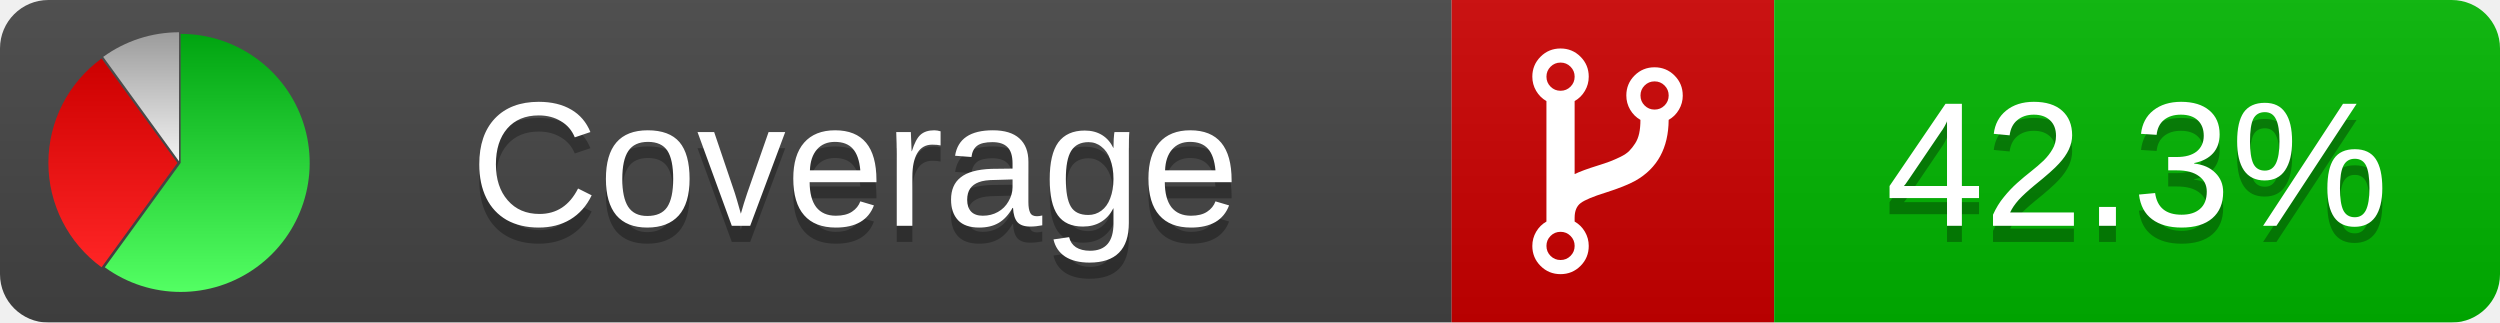
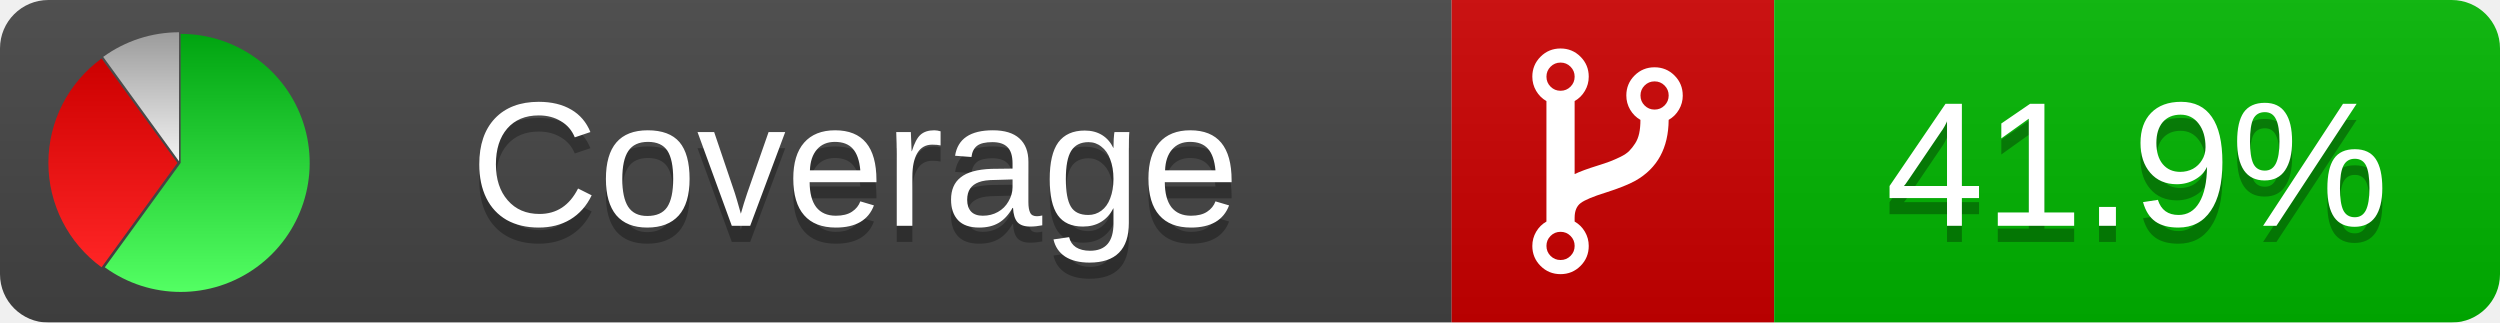
<svg xmlns="http://www.w3.org/2000/svg" xmlns:xlink="http://www.w3.org/1999/xlink" width="155" height="20">
  <style type="text/css">
          
            @keyframes fadeout {
              0 % { visibility: visible; opacity: 1; }
              40% { visibility: visible; opacity: 1; }
              50% { visibility: hidden; opacity: 0; }
              90% { visibility: hidden; opacity: 0; }
              100% { visibility: visible; opacity: 1; }
            }
            @keyframes fadein {
              0% { visibility: hidden; opacity: 0; }
              40% { visibility: hidden; opacity: 0; }
              50% { visibility: visible; opacity: 1; }
              90% { visibility: visible; opacity: 1; }
              100% { visibility: hidden; opacity: 0; }
            }
            .linecoverage {
                animation-duration: 10s;
                animation-name: fadeout;
                animation-iteration-count: infinite;
            }
            .branchcoverage {
                animation-duration: 10s;
                animation-name: fadein;
                animation-iteration-count: infinite;
            }
          
    </style>
  <defs>
    <linearGradient id="gradient" x2="0" y2="100%">
      <stop offset="0" stop-color="#bbb" stop-opacity=".1" />
      <stop offset="1" stop-opacity=".1" />
    </linearGradient>
    <linearGradient id="green" x2="0" y2="100%">
      <stop offset="0" stop-color="#00A410" />
      <stop offset="1" stop-color="#53FF63" />
    </linearGradient>
    <linearGradient id="red" x2="0" y2="100%">
      <stop offset="0" stop-color="#C00" />
      <stop offset="1" stop-color="#FF2525" />
    </linearGradient>
    <linearGradient id="gray" x2="0" y2="100%">
      <stop offset="0" stop-color="#9B9B9B" />
      <stop offset="1" stop-color="#F3F3F3" />
    </linearGradient>
    <mask id="mask">
      <rect width="155" height="20" rx="3" fill="#fff" />
    </mask>
    <g id="icon">
      <path style="fill:url(#green);" d="M205,202.5 l0,-200 a200,200 0 1,1 -117.558,361.803 z" />
      <path style="fill:url(#red);" d="M200,202.5 l-117.558,161.803 a200,200 0 0,1 0,-323.607 z" />
      <path style="fill:url(#gray);" d="M202.5,200 l-117.558,-161.803 a200,200 0 0,1 117.558,-38.196 z" />
    </g>
  </defs>
  <g mask="url(#mask)">
    <rect x="0" y="0" width="90" height="20" fill="#444" />
    <rect x="90" y="0" width="20" height="20" fill="#c00" />
    <rect x="110" y="0" width="45" height="20" fill="#00B600" />
    <rect x="0" y="0" width="155" height="20" fill="url(#gradient)" />
  </g>
  <g>
    <path class="" fill="#fff" d="m 97.628,15.247 q 0,-0.364 -0.255,-0.619 -0.255,-0.255 -0.619,-0.255 -0.364,0 -0.619,0.255 -0.255,0.255 -0.255,0.619 0,0.364 0.255,0.619 0.255,0.255 0.619,0.255 0.364,0 0.619,-0.255 0.255,-0.255 0.255,-0.619 z m 0,-10.493 q 0,-0.364 -0.255,-0.619 -0.255,-0.255 -0.619,-0.255 -0.364,0 -0.619,0.255 -0.255,0.255 -0.255,0.619 0,0.364 0.255,0.619 0.255,0.255 0.619,0.255 0.364,0 0.619,-0.255 0.255,-0.255 0.255,-0.619 z m 5.83,1.166 q 0,-0.364 -0.255,-0.619 -0.255,-0.255 -0.619,-0.255 -0.364,0 -0.619,0.255 -0.255,0.255 -0.255,0.619 0,0.364 0.255,0.619 0.255,0.255 0.619,0.255 0.364,0 0.619,-0.255 0.255,-0.255 0.255,-0.619 z m 0.874,0 q 0,0.474 -0.237,0.879 -0.237,0.405 -0.638,0.633 -0.018,2.614 -2.059,3.771 -0.619,0.346 -1.849,0.738 -1.166,0.364 -1.544,0.647 -0.378,0.282 -0.378,0.911 l 0,0.237 q 0.401,0.228 0.638,0.633 0.237,0.405 0.237,0.879 0,0.729 -0.51,1.239 -0.51,0.51 -1.239,0.51 -0.729,0 -1.239,-0.51 -0.51,-0.51 -0.51,-1.239 0,-0.474 0.237,-0.879 0.237,-0.405 0.638,-0.633 l 0,-7.469 q -0.401,-0.228 -0.638,-0.633 -0.237,-0.405 -0.237,-0.879 0,-0.729 0.51,-1.239 0.51,-0.51 1.239,-0.51 0.729,0 1.239,0.51 0.51,0.51 0.51,1.239 0,0.474 -0.237,0.879 -0.237,0.405 -0.638,0.633 l 0,4.527 q 0.492,-0.237 1.403,-0.519 0.501,-0.155 0.797,-0.269 0.296,-0.114 0.642,-0.282 0.346,-0.169 0.537,-0.36 0.191,-0.191 0.369,-0.465 0.178,-0.273 0.255,-0.633 0.077,-0.36 0.077,-0.833 -0.401,-0.228 -0.638,-0.633 -0.237,-0.405 -0.237,-0.879 0,-0.729 0.51,-1.239 0.51,-0.51 1.239,-0.51 0.729,0 1.239,0.51 0.51,0.51 0.51,1.239 z" />
  </g>
  <g fill="#fff" text-anchor="middle" font-family="Verdana,Arial,Geneva,sans-serif" font-size="11">
    <a xlink:href="https://github.com/danielpalme/ReportGenerator" target="_top">
      <use xlink:href="#icon" transform="translate(3,2) scale(.04)" />
    </a>
    <text x="53" y="15" fill="#010101" fill-opacity=".3">Coverage</text>
    <text x="53" y="14" fill="#fff">Coverage</text>
-     <text class="" x="132.5" y="15" fill="#010101" fill-opacity=".3">42.3%</text>
-     <text class="" x="132.5" y="14">42.3%</text>
+     <text class="" x="132.5" y="15" fill="#010101" fill-opacity=".3">41.9%</text>
+     <text class="" x="132.5" y="14">41.9%</text>
  </g>
  <g>
    <rect class="" x="90" y="0" width="65" height="20" fill-opacity="0" />
  </g>
</svg>
